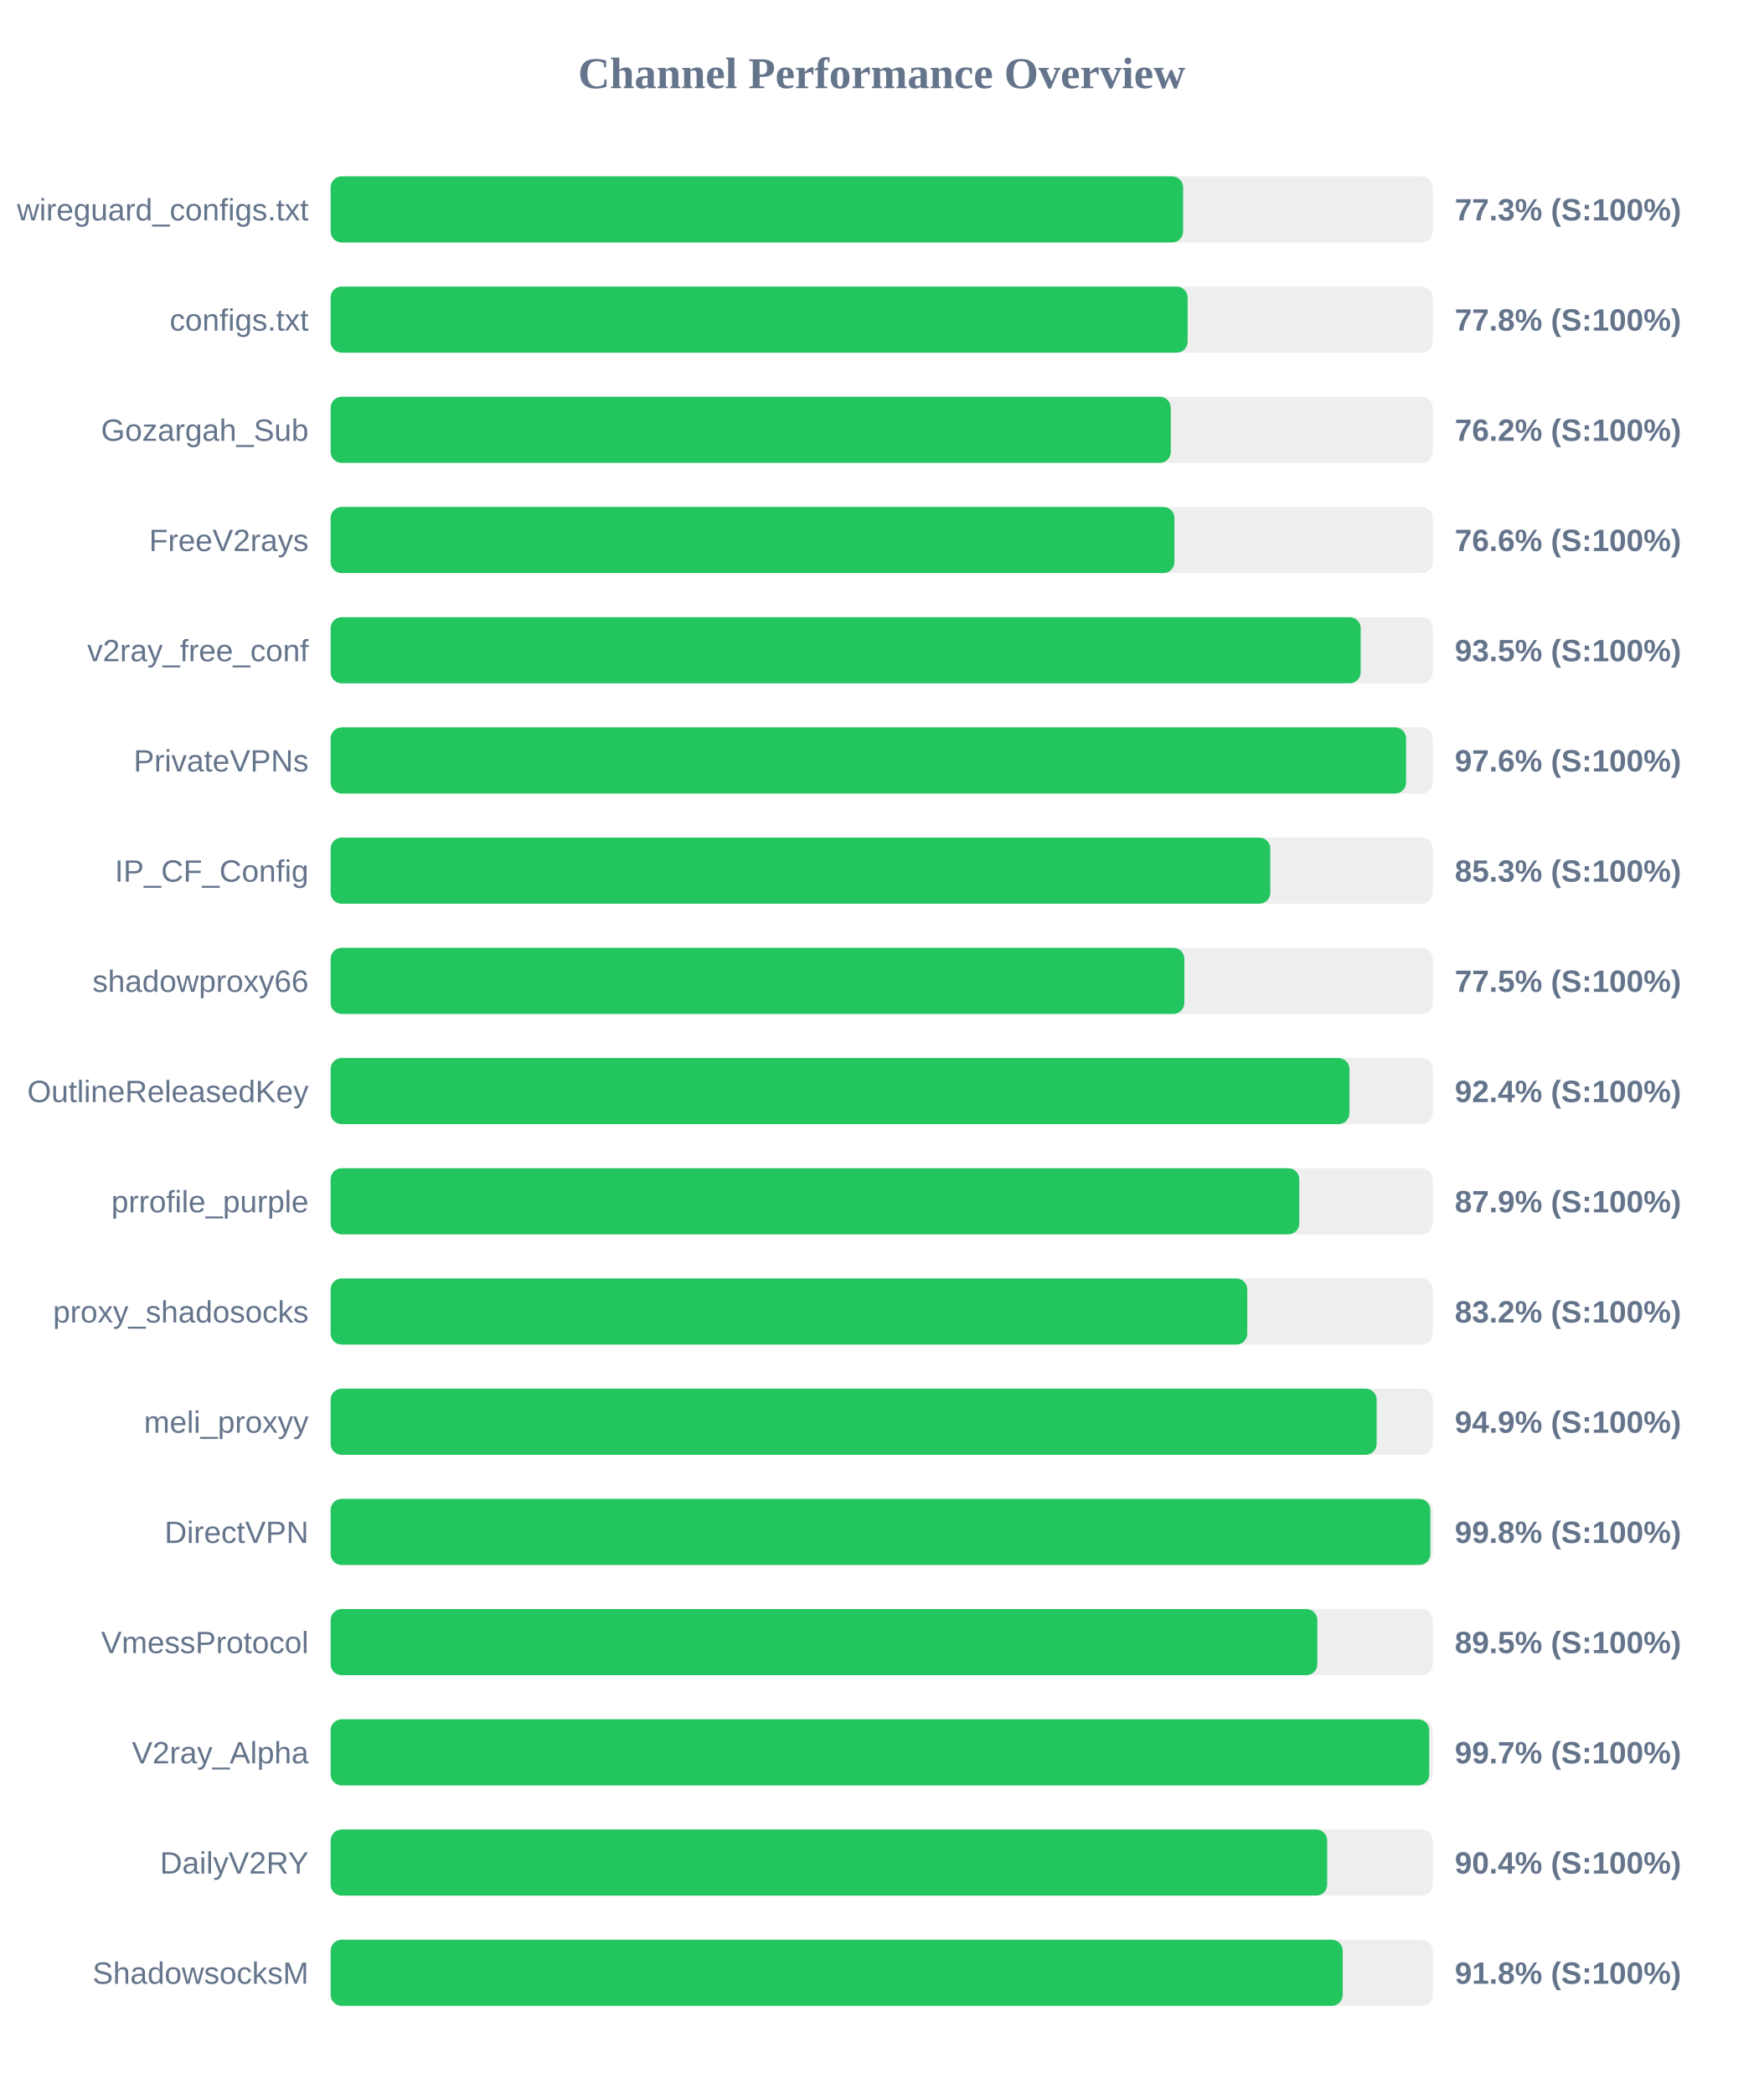
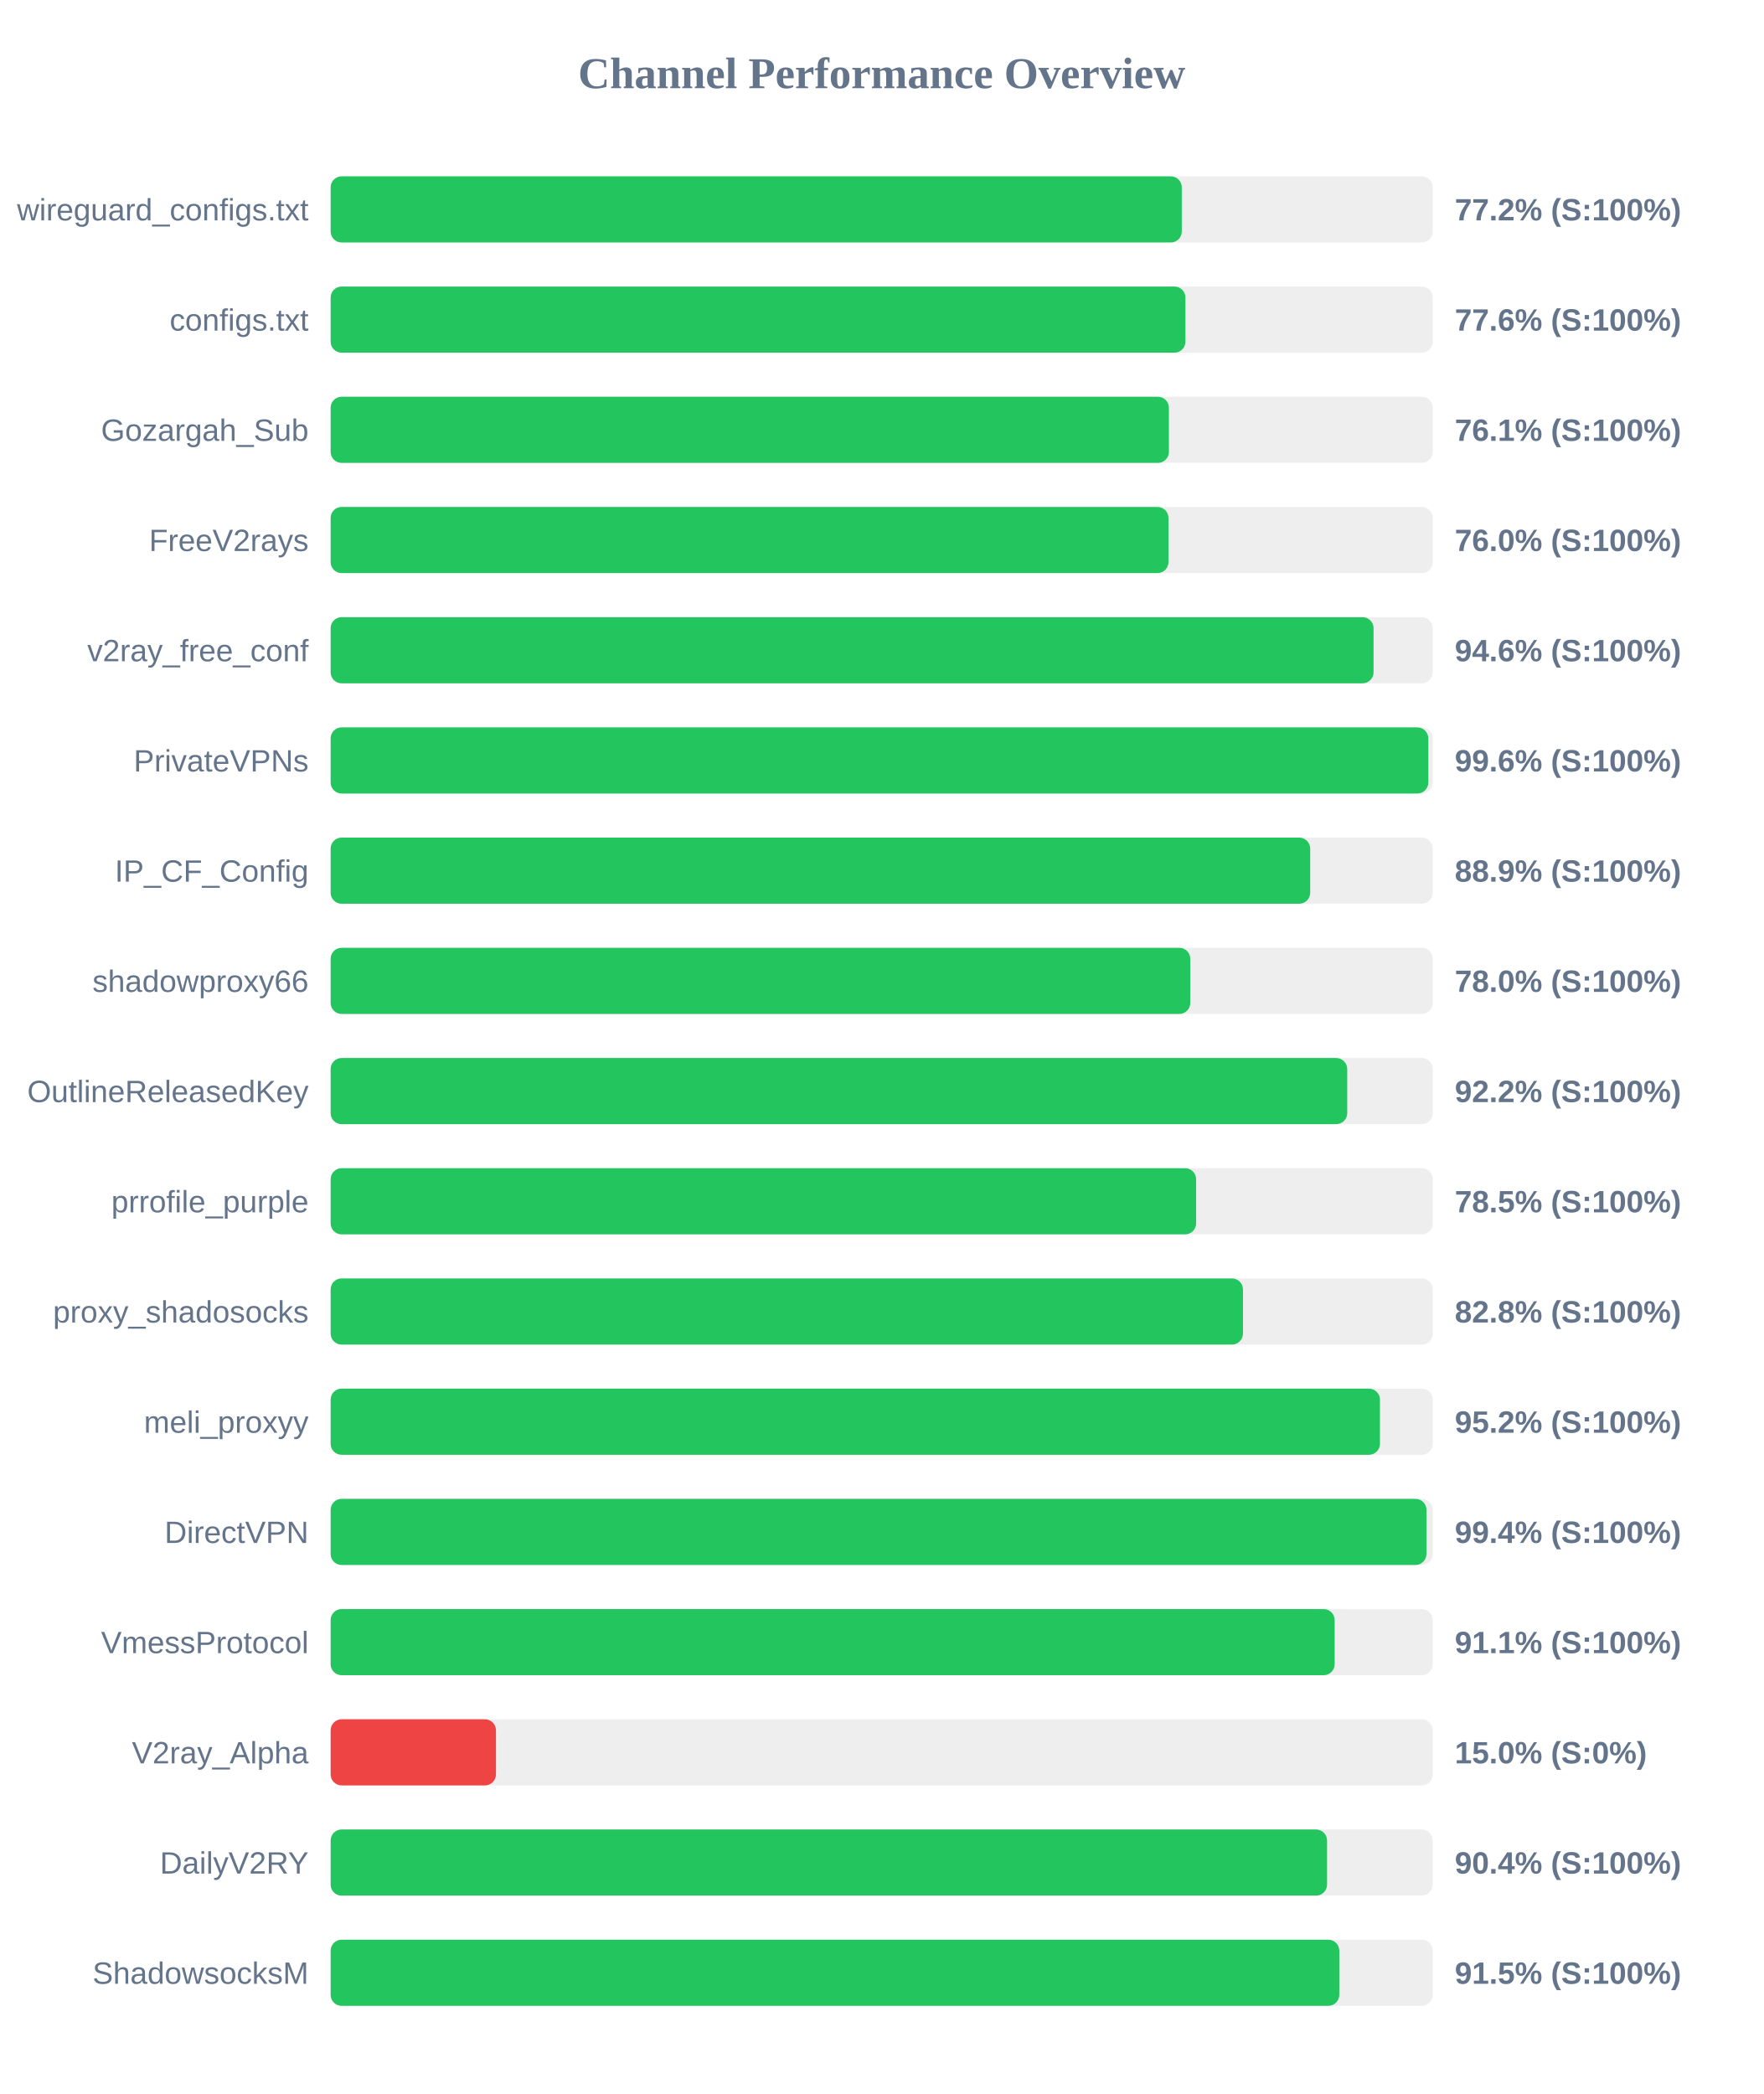
<svg xmlns="http://www.w3.org/2000/svg" width="800" height="950" version="1.1">
  <style>
        .row { font: 14px Arial; fill: #64748b; }
        .score { font: bold 14px Arial; fill: #64748b; }
    </style>
  <text x="400" y="40" text-anchor="middle" font-size="20px" font-weight="bold" fill="#64748b">Channel Performance Overview</text>
  <rect x="150" y="80" width="500" height="30" fill="#eee" rx="5" />
-   <rect x="150" y="80" width="386.75" height="30" fill="#22c55e" rx="5" />
+   <rect x="150" y="80" width="386.15" height="30" fill="#22c55e" rx="5" />
  <text x="140" y="100" text-anchor="end" class="row">wireguard_configs.txt</text>
-   <text x="660" y="100" text-anchor="start" class="score">77.3% (S:100%)</text>
+   <text x="660" y="100" text-anchor="start" class="score">77.2% (S:100%)</text>
  <rect x="150" y="130" width="500" height="30" fill="#eee" rx="5" />
-   <rect x="150" y="130" width="388.8" height="30" fill="#22c55e" rx="5" />
+   <rect x="150" y="130" width="387.8" height="30" fill="#22c55e" rx="5" />
  <text x="140" y="150" text-anchor="end" class="row">configs.txt</text>
-   <text x="660" y="150" text-anchor="start" class="score">77.8% (S:100%)</text>
+   <text x="660" y="150" text-anchor="start" class="score">77.6% (S:100%)</text>
  <rect x="150" y="180" width="500" height="30" fill="#eee" rx="5" />
-   <rect x="150" y="180" width="381.15" height="30" fill="#22c55e" rx="5" />
+   <rect x="150" y="180" width="380.3" height="30" fill="#22c55e" rx="5" />
  <text x="140" y="200" text-anchor="end" class="row">Gozargah_Sub</text>
-   <text x="660" y="200" text-anchor="start" class="score">76.2% (S:100%)</text>
+   <text x="660" y="200" text-anchor="start" class="score">76.1% (S:100%)</text>
  <rect x="150" y="230" width="500" height="30" fill="#eee" rx="5" />
-   <rect x="150" y="230" width="382.8" height="30" fill="#22c55e" rx="5" />
+   <rect x="150" y="230" width="380.1" height="30" fill="#22c55e" rx="5" />
  <text x="140" y="250" text-anchor="end" class="row">FreeV2rays</text>
-   <text x="660" y="250" text-anchor="start" class="score">76.6% (S:100%)</text>
+   <text x="660" y="250" text-anchor="start" class="score">76.0% (S:100%)</text>
  <rect x="150" y="280" width="500" height="30" fill="#eee" rx="5" />
-   <rect x="150" y="280" width="467.3" height="30" fill="#22c55e" rx="5" />
+   <rect x="150" y="280" width="473.15" height="30" fill="#22c55e" rx="5" />
  <text x="140" y="300" text-anchor="end" class="row">v2ray_free_conf</text>
-   <text x="660" y="300" text-anchor="start" class="score">93.5% (S:100%)</text>
+   <text x="660" y="300" text-anchor="start" class="score">94.6% (S:100%)</text>
  <rect x="150" y="330" width="500" height="30" fill="#eee" rx="5" />
-   <rect x="150" y="330" width="487.9" height="30" fill="#22c55e" rx="5" />
+   <rect x="150" y="330" width="498.0" height="30" fill="#22c55e" rx="5" />
  <text x="140" y="350" text-anchor="end" class="row">PrivateVPNs</text>
-   <text x="660" y="350" text-anchor="start" class="score">97.6% (S:100%)</text>
+   <text x="660" y="350" text-anchor="start" class="score">99.6% (S:100%)</text>
  <rect x="150" y="380" width="500" height="30" fill="#eee" rx="5" />
-   <rect x="150" y="380" width="426.3" height="30" fill="#22c55e" rx="5" />
+   <rect x="150" y="380" width="444.4" height="30" fill="#22c55e" rx="5" />
  <text x="140" y="400" text-anchor="end" class="row">IP_CF_Config</text>
-   <text x="660" y="400" text-anchor="start" class="score">85.3% (S:100%)</text>
+   <text x="660" y="400" text-anchor="start" class="score">88.9% (S:100%)</text>
  <rect x="150" y="430" width="500" height="30" fill="#eee" rx="5" />
-   <rect x="150" y="430" width="387.3" height="30" fill="#22c55e" rx="5" />
+   <rect x="150" y="430" width="390.0" height="30" fill="#22c55e" rx="5" />
  <text x="140" y="450" text-anchor="end" class="row">shadowproxy66</text>
-   <text x="660" y="450" text-anchor="start" class="score">77.5% (S:100%)</text>
+   <text x="660" y="450" text-anchor="start" class="score">78.0% (S:100%)</text>
  <rect x="150" y="480" width="500" height="30" fill="#eee" rx="5" />
-   <rect x="150" y="480" width="462.2" height="30" fill="#22c55e" rx="5" />
+   <rect x="150" y="480" width="461.2" height="30" fill="#22c55e" rx="5" />
  <text x="140" y="500" text-anchor="end" class="row">OutlineReleasedKey</text>
-   <text x="660" y="500" text-anchor="start" class="score">92.4% (S:100%)</text>
+   <text x="660" y="500" text-anchor="start" class="score">92.2% (S:100%)</text>
  <rect x="150" y="530" width="500" height="30" fill="#eee" rx="5" />
-   <rect x="150" y="530" width="439.45" height="30" fill="#22c55e" rx="5" />
+   <rect x="150" y="530" width="392.65" height="30" fill="#22c55e" rx="5" />
  <text x="140" y="550" text-anchor="end" class="row">prrofile_purple</text>
-   <text x="660" y="550" text-anchor="start" class="score">87.9% (S:100%)</text>
+   <text x="660" y="550" text-anchor="start" class="score">78.5% (S:100%)</text>
  <rect x="150" y="580" width="500" height="30" fill="#eee" rx="5" />
-   <rect x="150" y="580" width="415.85" height="30" fill="#22c55e" rx="5" />
+   <rect x="150" y="580" width="413.9" height="30" fill="#22c55e" rx="5" />
  <text x="140" y="600" text-anchor="end" class="row">proxy_shadosocks</text>
-   <text x="660" y="600" text-anchor="start" class="score">83.2% (S:100%)</text>
+   <text x="660" y="600" text-anchor="start" class="score">82.8% (S:100%)</text>
  <rect x="150" y="630" width="500" height="30" fill="#eee" rx="5" />
-   <rect x="150" y="630" width="474.55" height="30" fill="#22c55e" rx="5" />
+   <rect x="150" y="630" width="476.05" height="30" fill="#22c55e" rx="5" />
  <text x="140" y="650" text-anchor="end" class="row">meli_proxyy</text>
-   <text x="660" y="650" text-anchor="start" class="score">94.9% (S:100%)</text>
+   <text x="660" y="650" text-anchor="start" class="score">95.2% (S:100%)</text>
  <rect x="150" y="680" width="500" height="30" fill="#eee" rx="5" />
-   <rect x="150" y="680" width="498.9" height="30" fill="#22c55e" rx="5" />
+   <rect x="150" y="680" width="497.15" height="30" fill="#22c55e" rx="5" />
  <text x="140" y="700" text-anchor="end" class="row">DirectVPN</text>
-   <text x="660" y="700" text-anchor="start" class="score">99.8% (S:100%)</text>
+   <text x="660" y="700" text-anchor="start" class="score">99.4% (S:100%)</text>
  <rect x="150" y="730" width="500" height="30" fill="#eee" rx="5" />
-   <rect x="150" y="730" width="447.65" height="30" fill="#22c55e" rx="5" />
+   <rect x="150" y="730" width="455.5" height="30" fill="#22c55e" rx="5" />
  <text x="140" y="750" text-anchor="end" class="row">VmessProtocol</text>
-   <text x="660" y="750" text-anchor="start" class="score">89.5% (S:100%)</text>
+   <text x="660" y="750" text-anchor="start" class="score">91.1% (S:100%)</text>
  <rect x="150" y="780" width="500" height="30" fill="#eee" rx="5" />
-   <rect x="150" y="780" width="498.4" height="30" fill="#22c55e" rx="5" />
+   <rect x="150" y="780" width="75.0" height="30" fill="#ef4444" rx="5" />
  <text x="140" y="800" text-anchor="end" class="row">V2ray_Alpha</text>
-   <text x="660" y="800" text-anchor="start" class="score">99.7% (S:100%)</text>
+   <text x="660" y="800" text-anchor="start" class="score">15.0% (S:0%)</text>
  <rect x="150" y="830" width="500" height="30" fill="#eee" rx="5" />
-   <rect x="150" y="830" width="452.1" height="30" fill="#22c55e" rx="5" />
+   <rect x="150" y="830" width="452.05" height="30" fill="#22c55e" rx="5" />
  <text x="140" y="850" text-anchor="end" class="row">DailyV2RY</text>
  <text x="660" y="850" text-anchor="start" class="score">90.4% (S:100%)</text>
  <rect x="150" y="880" width="500" height="30" fill="#eee" rx="5" />
-   <rect x="150" y="880" width="459.15" height="30" fill="#22c55e" rx="5" />
+   <rect x="150" y="880" width="457.6" height="30" fill="#22c55e" rx="5" />
  <text x="140" y="900" text-anchor="end" class="row">ShadowsocksM</text>
-   <text x="660" y="900" text-anchor="start" class="score">91.8% (S:100%)</text>
+   <text x="660" y="900" text-anchor="start" class="score">91.5% (S:100%)</text>
</svg>
